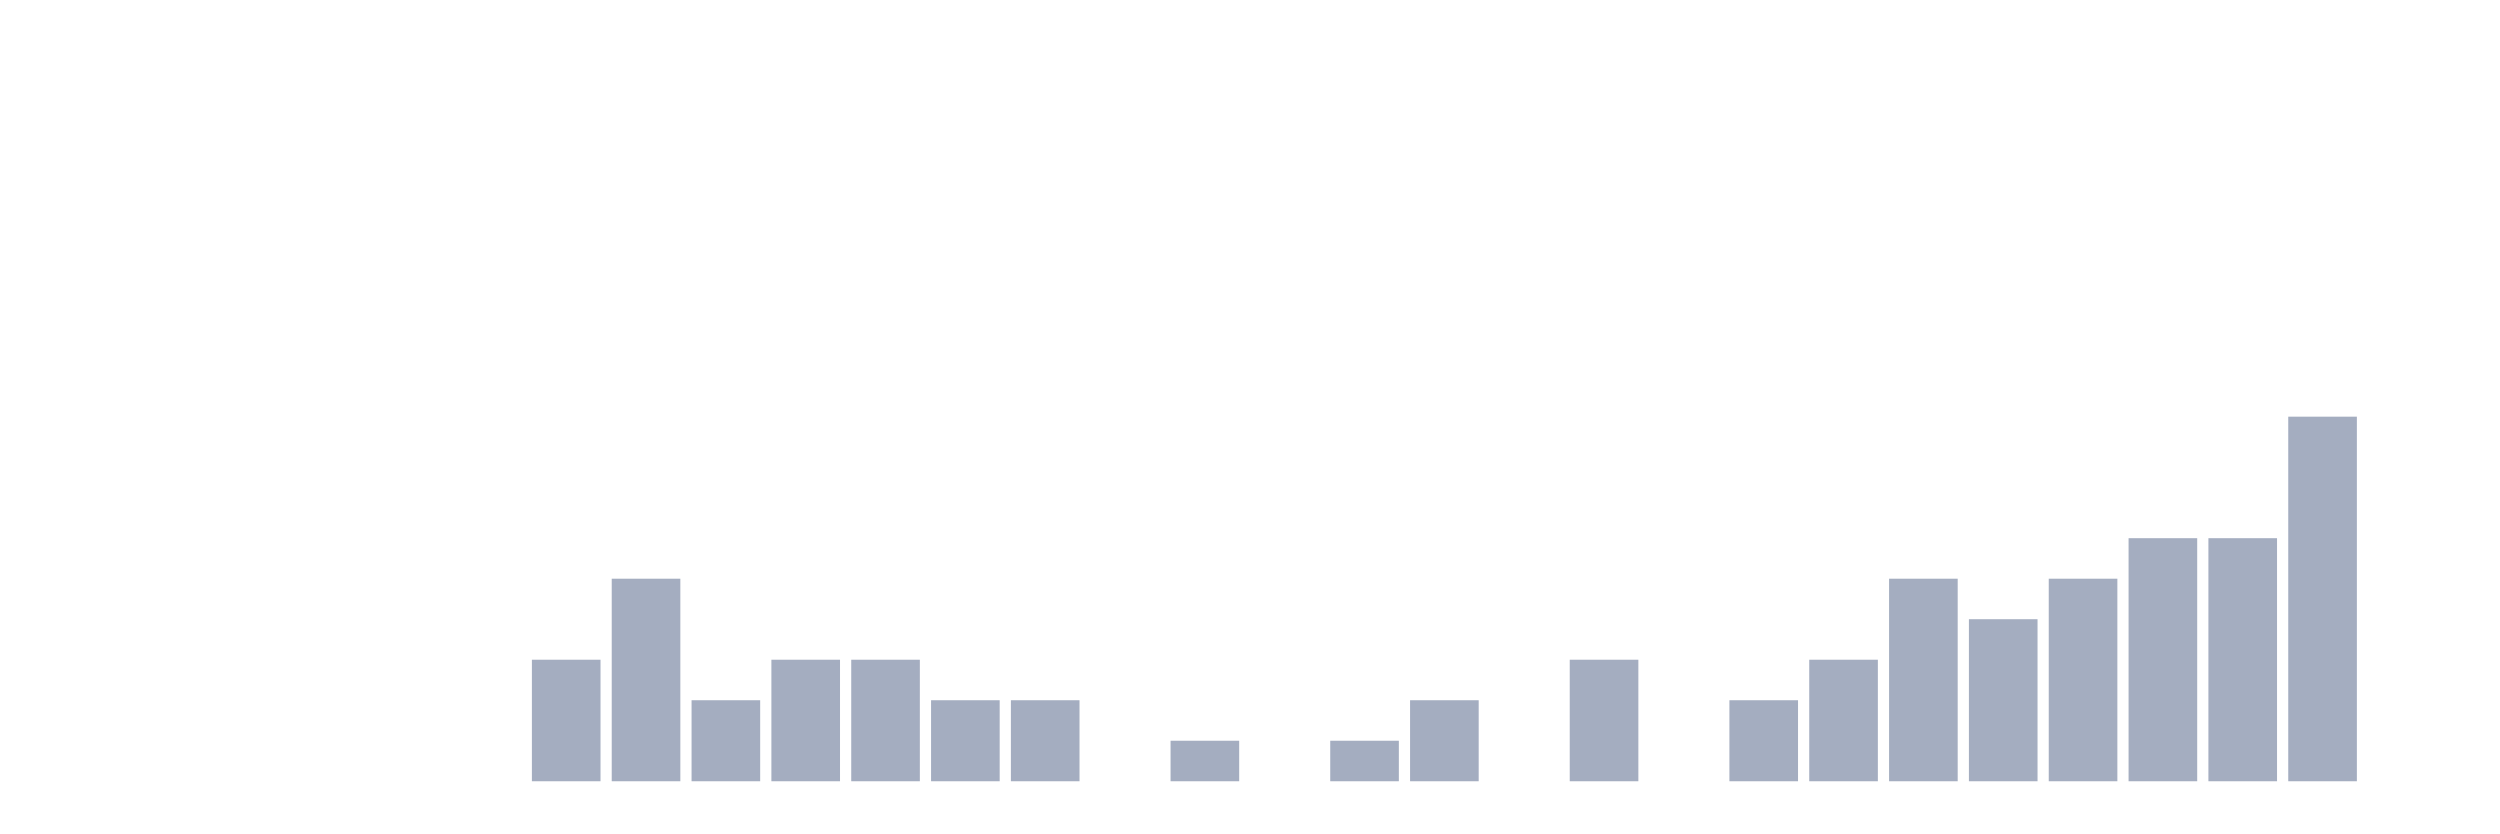
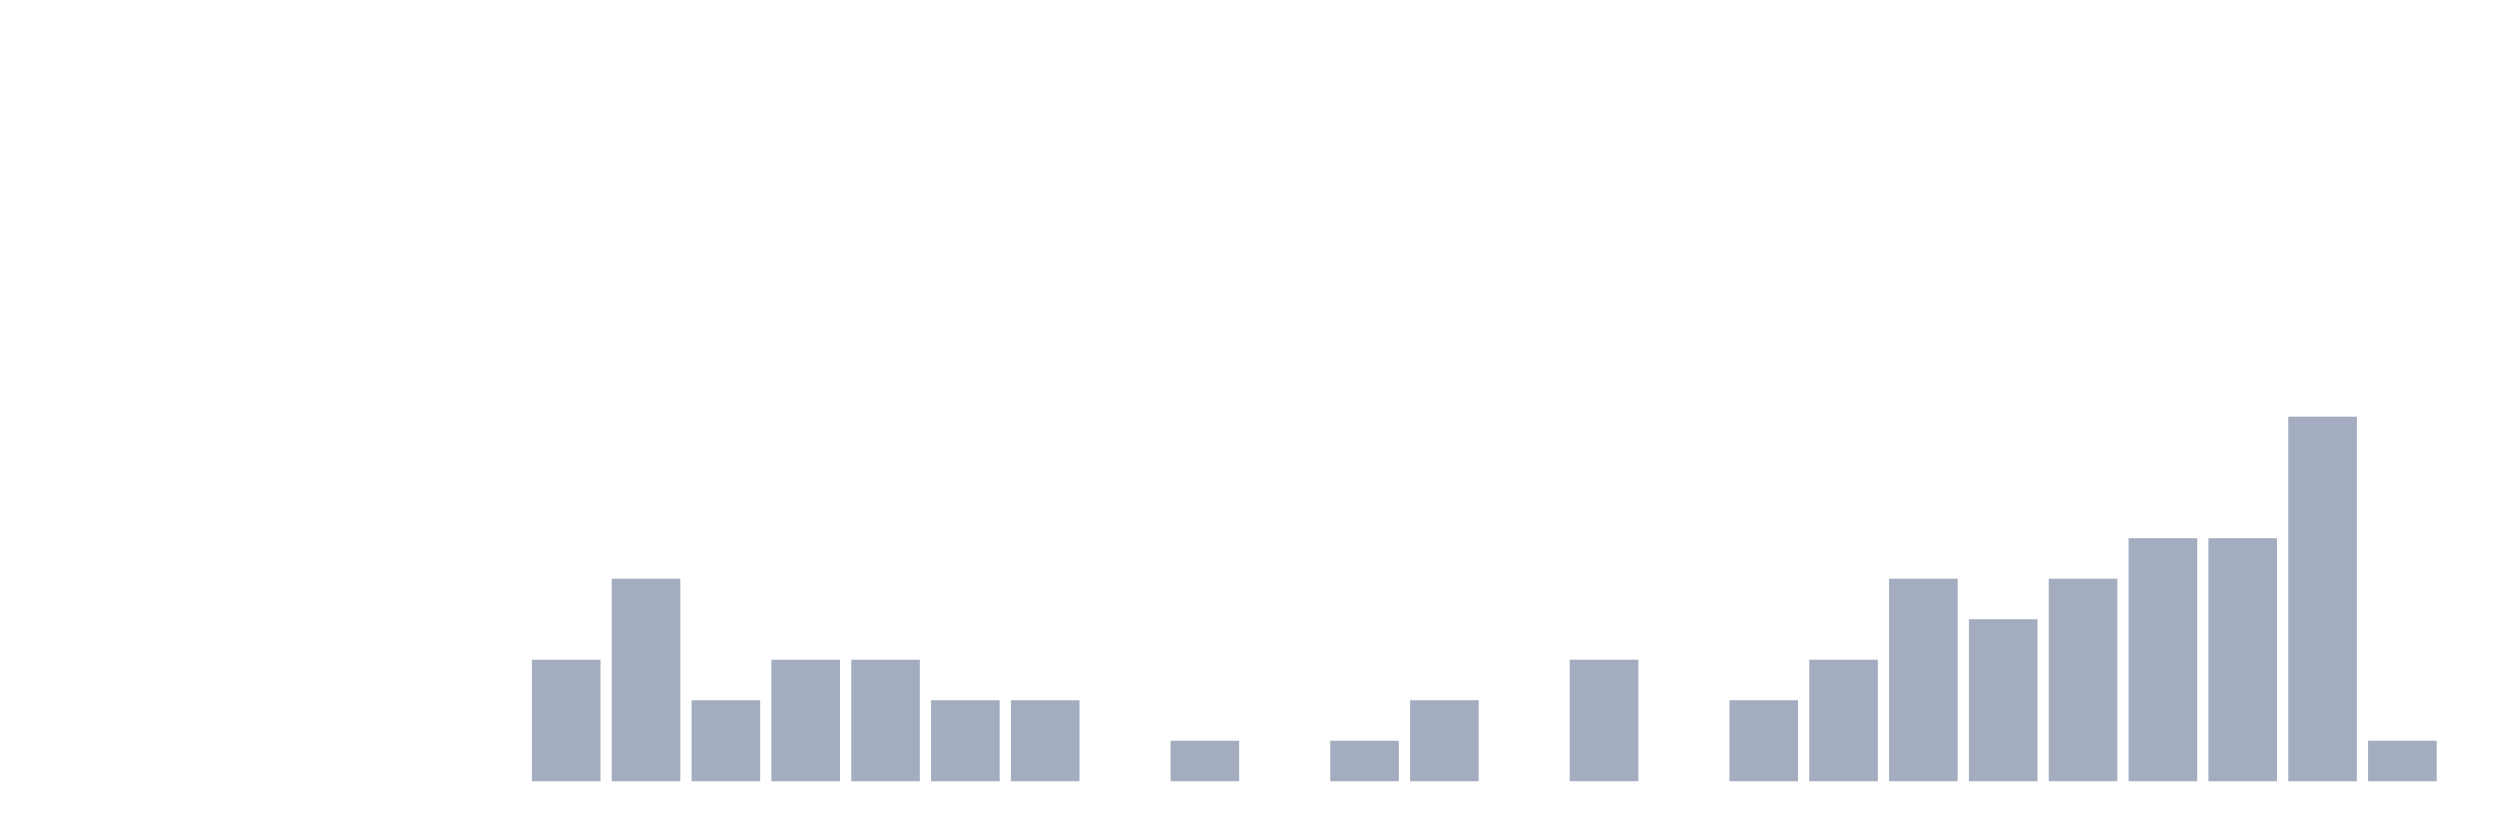
<svg xmlns="http://www.w3.org/2000/svg" viewBox="0 0 480 160">
  <g transform="translate(10,10)">
    <rect class="bar" x="0.153" width="13.175" y="140" height="0" fill="rgb(164,173,192)" />
    <rect class="bar" x="15.482" width="13.175" y="140" height="0" fill="rgb(164,173,192)" />
    <rect class="bar" x="30.81" width="13.175" y="140" height="0" fill="rgb(164,173,192)" />
    <rect class="bar" x="46.138" width="13.175" y="140" height="0" fill="rgb(164,173,192)" />
    <rect class="bar" x="61.466" width="13.175" y="140" height="0" fill="rgb(164,173,192)" />
    <rect class="bar" x="76.794" width="13.175" y="140" height="0" fill="rgb(164,173,192)" />
    <rect class="bar" x="92.123" width="13.175" y="116.667" height="23.333" fill="rgb(164,173,192)" />
    <rect class="bar" x="107.451" width="13.175" y="101.111" height="38.889" fill="rgb(164,173,192)" />
    <rect class="bar" x="122.779" width="13.175" y="124.444" height="15.556" fill="rgb(164,173,192)" />
    <rect class="bar" x="138.107" width="13.175" y="116.667" height="23.333" fill="rgb(164,173,192)" />
    <rect class="bar" x="153.436" width="13.175" y="116.667" height="23.333" fill="rgb(164,173,192)" />
    <rect class="bar" x="168.764" width="13.175" y="124.444" height="15.556" fill="rgb(164,173,192)" />
    <rect class="bar" x="184.092" width="13.175" y="124.444" height="15.556" fill="rgb(164,173,192)" />
    <rect class="bar" x="199.42" width="13.175" y="140" height="0" fill="rgb(164,173,192)" />
    <rect class="bar" x="214.748" width="13.175" y="132.222" height="7.778" fill="rgb(164,173,192)" />
    <rect class="bar" x="230.077" width="13.175" y="140" height="0" fill="rgb(164,173,192)" />
    <rect class="bar" x="245.405" width="13.175" y="132.222" height="7.778" fill="rgb(164,173,192)" />
    <rect class="bar" x="260.733" width="13.175" y="124.444" height="15.556" fill="rgb(164,173,192)" />
    <rect class="bar" x="276.061" width="13.175" y="140" height="0" fill="rgb(164,173,192)" />
    <rect class="bar" x="291.39" width="13.175" y="116.667" height="23.333" fill="rgb(164,173,192)" />
    <rect class="bar" x="306.718" width="13.175" y="140" height="0" fill="rgb(164,173,192)" />
    <rect class="bar" x="322.046" width="13.175" y="124.444" height="15.556" fill="rgb(164,173,192)" />
    <rect class="bar" x="337.374" width="13.175" y="116.667" height="23.333" fill="rgb(164,173,192)" />
    <rect class="bar" x="352.702" width="13.175" y="101.111" height="38.889" fill="rgb(164,173,192)" />
    <rect class="bar" x="368.031" width="13.175" y="108.889" height="31.111" fill="rgb(164,173,192)" />
    <rect class="bar" x="383.359" width="13.175" y="101.111" height="38.889" fill="rgb(164,173,192)" />
    <rect class="bar" x="398.687" width="13.175" y="93.333" height="46.667" fill="rgb(164,173,192)" />
    <rect class="bar" x="414.015" width="13.175" y="93.333" height="46.667" fill="rgb(164,173,192)" />
    <rect class="bar" x="429.344" width="13.175" y="70" height="70" fill="rgb(164,173,192)" />
-     <rect class="bar" x="444.672" width="13.175" y="140" height="0" fill="rgb(164,173,192)" />
+     <rect class="bar" x="444.672" width="13.175" y="132.222" height="7.778" fill="rgb(164,173,192)" />
  </g>
</svg>
